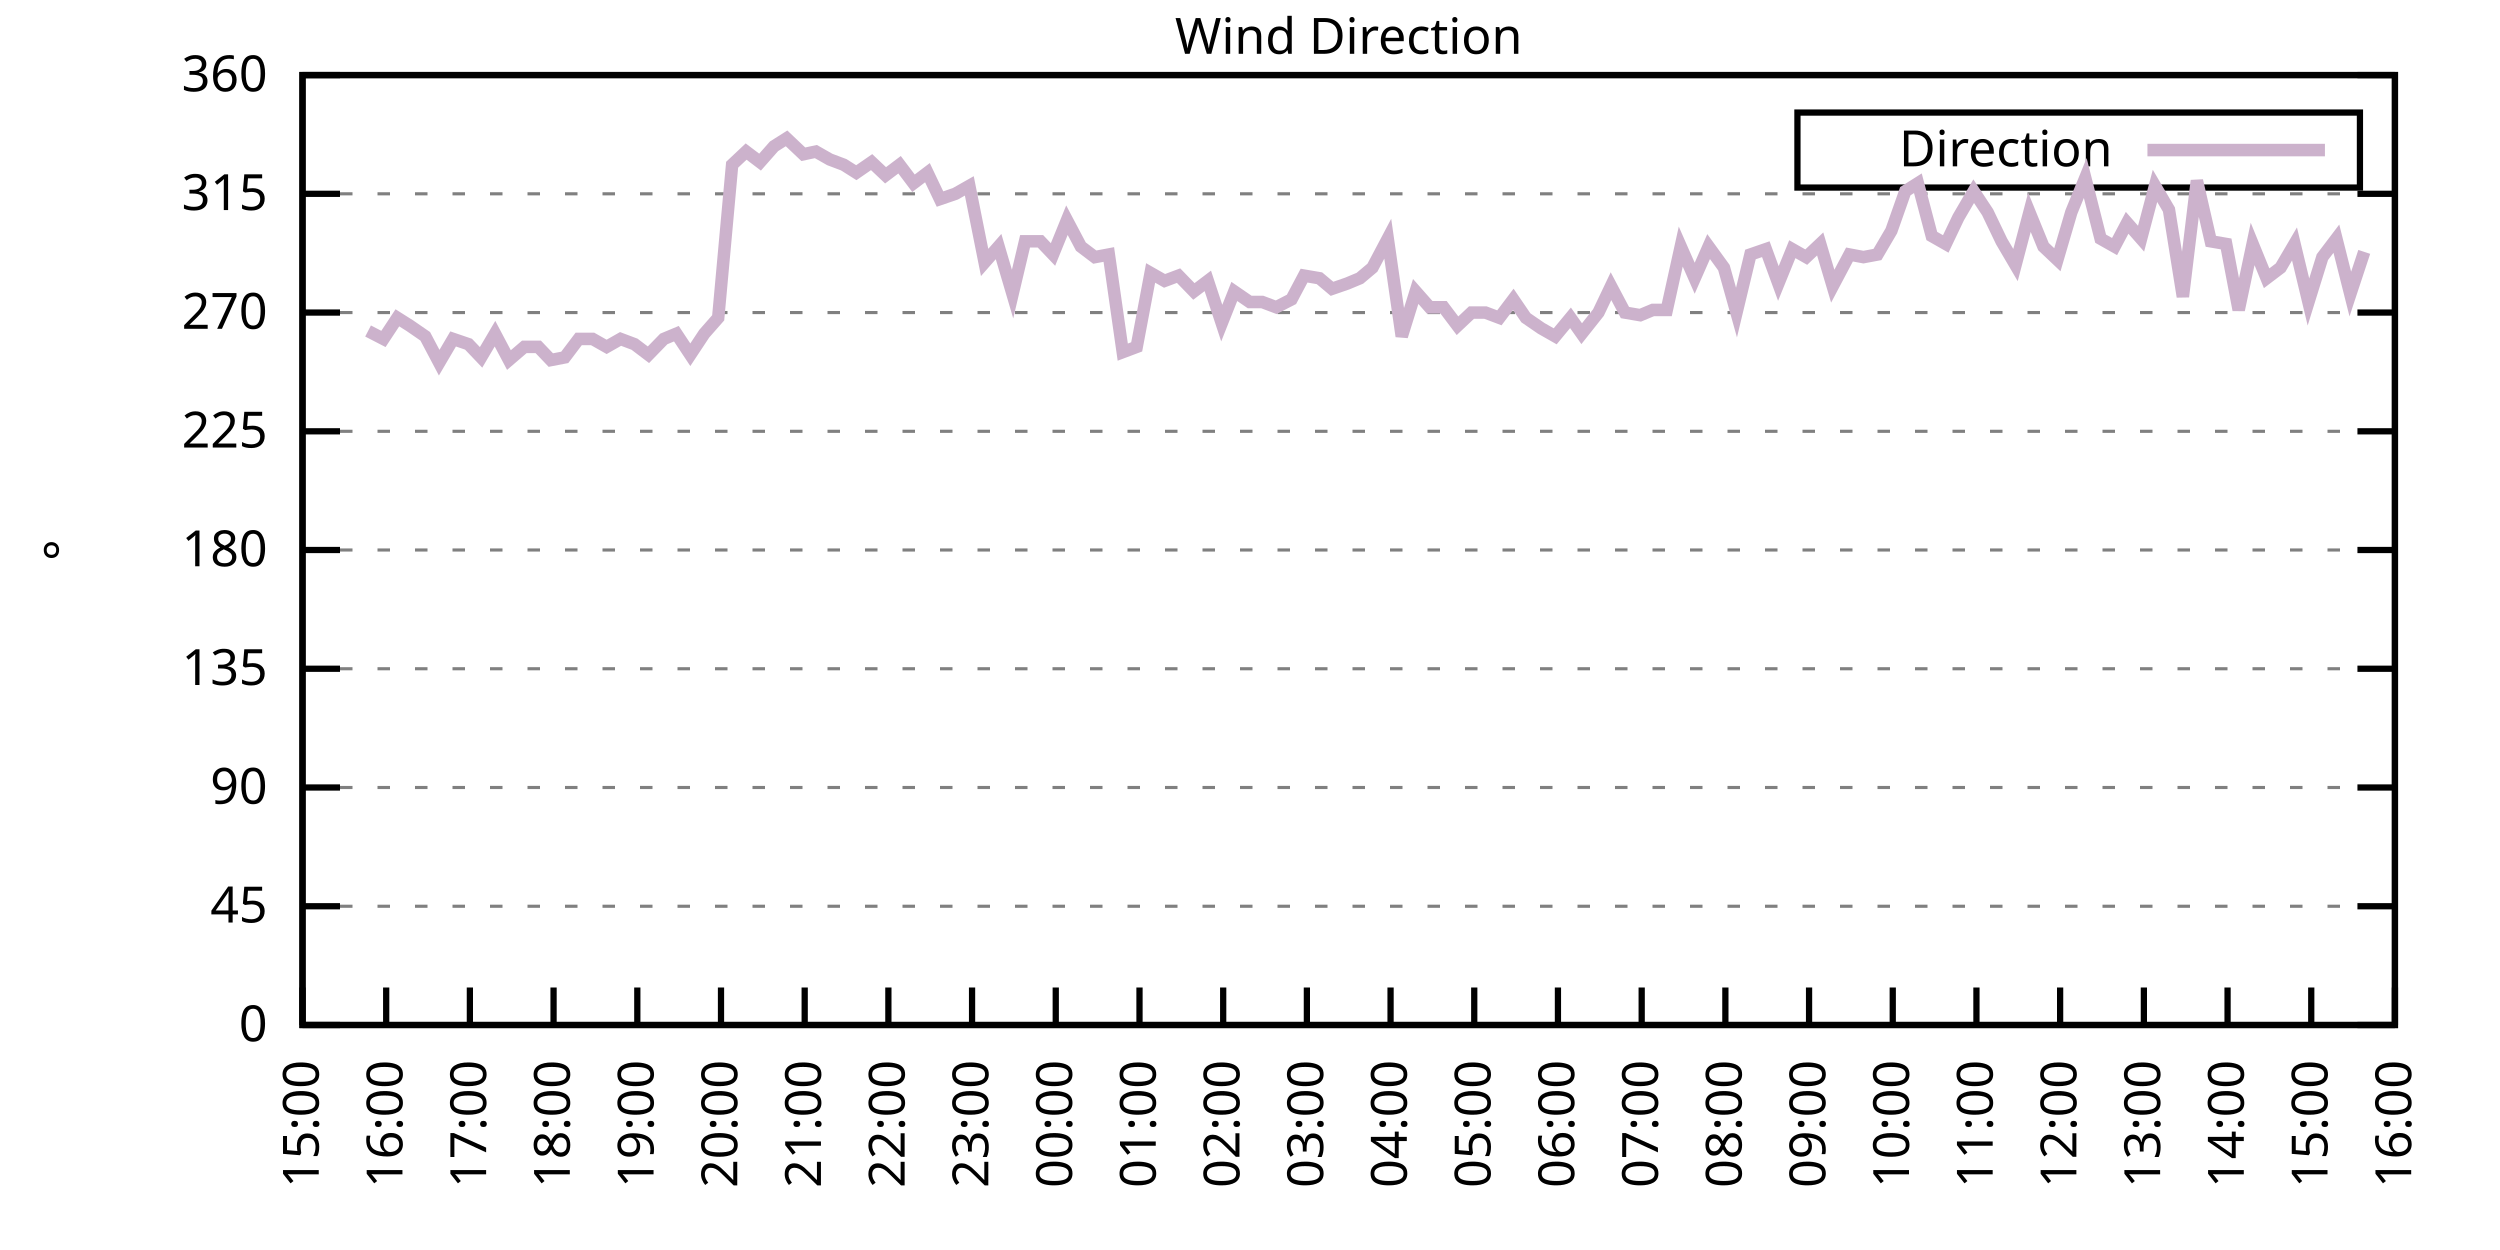
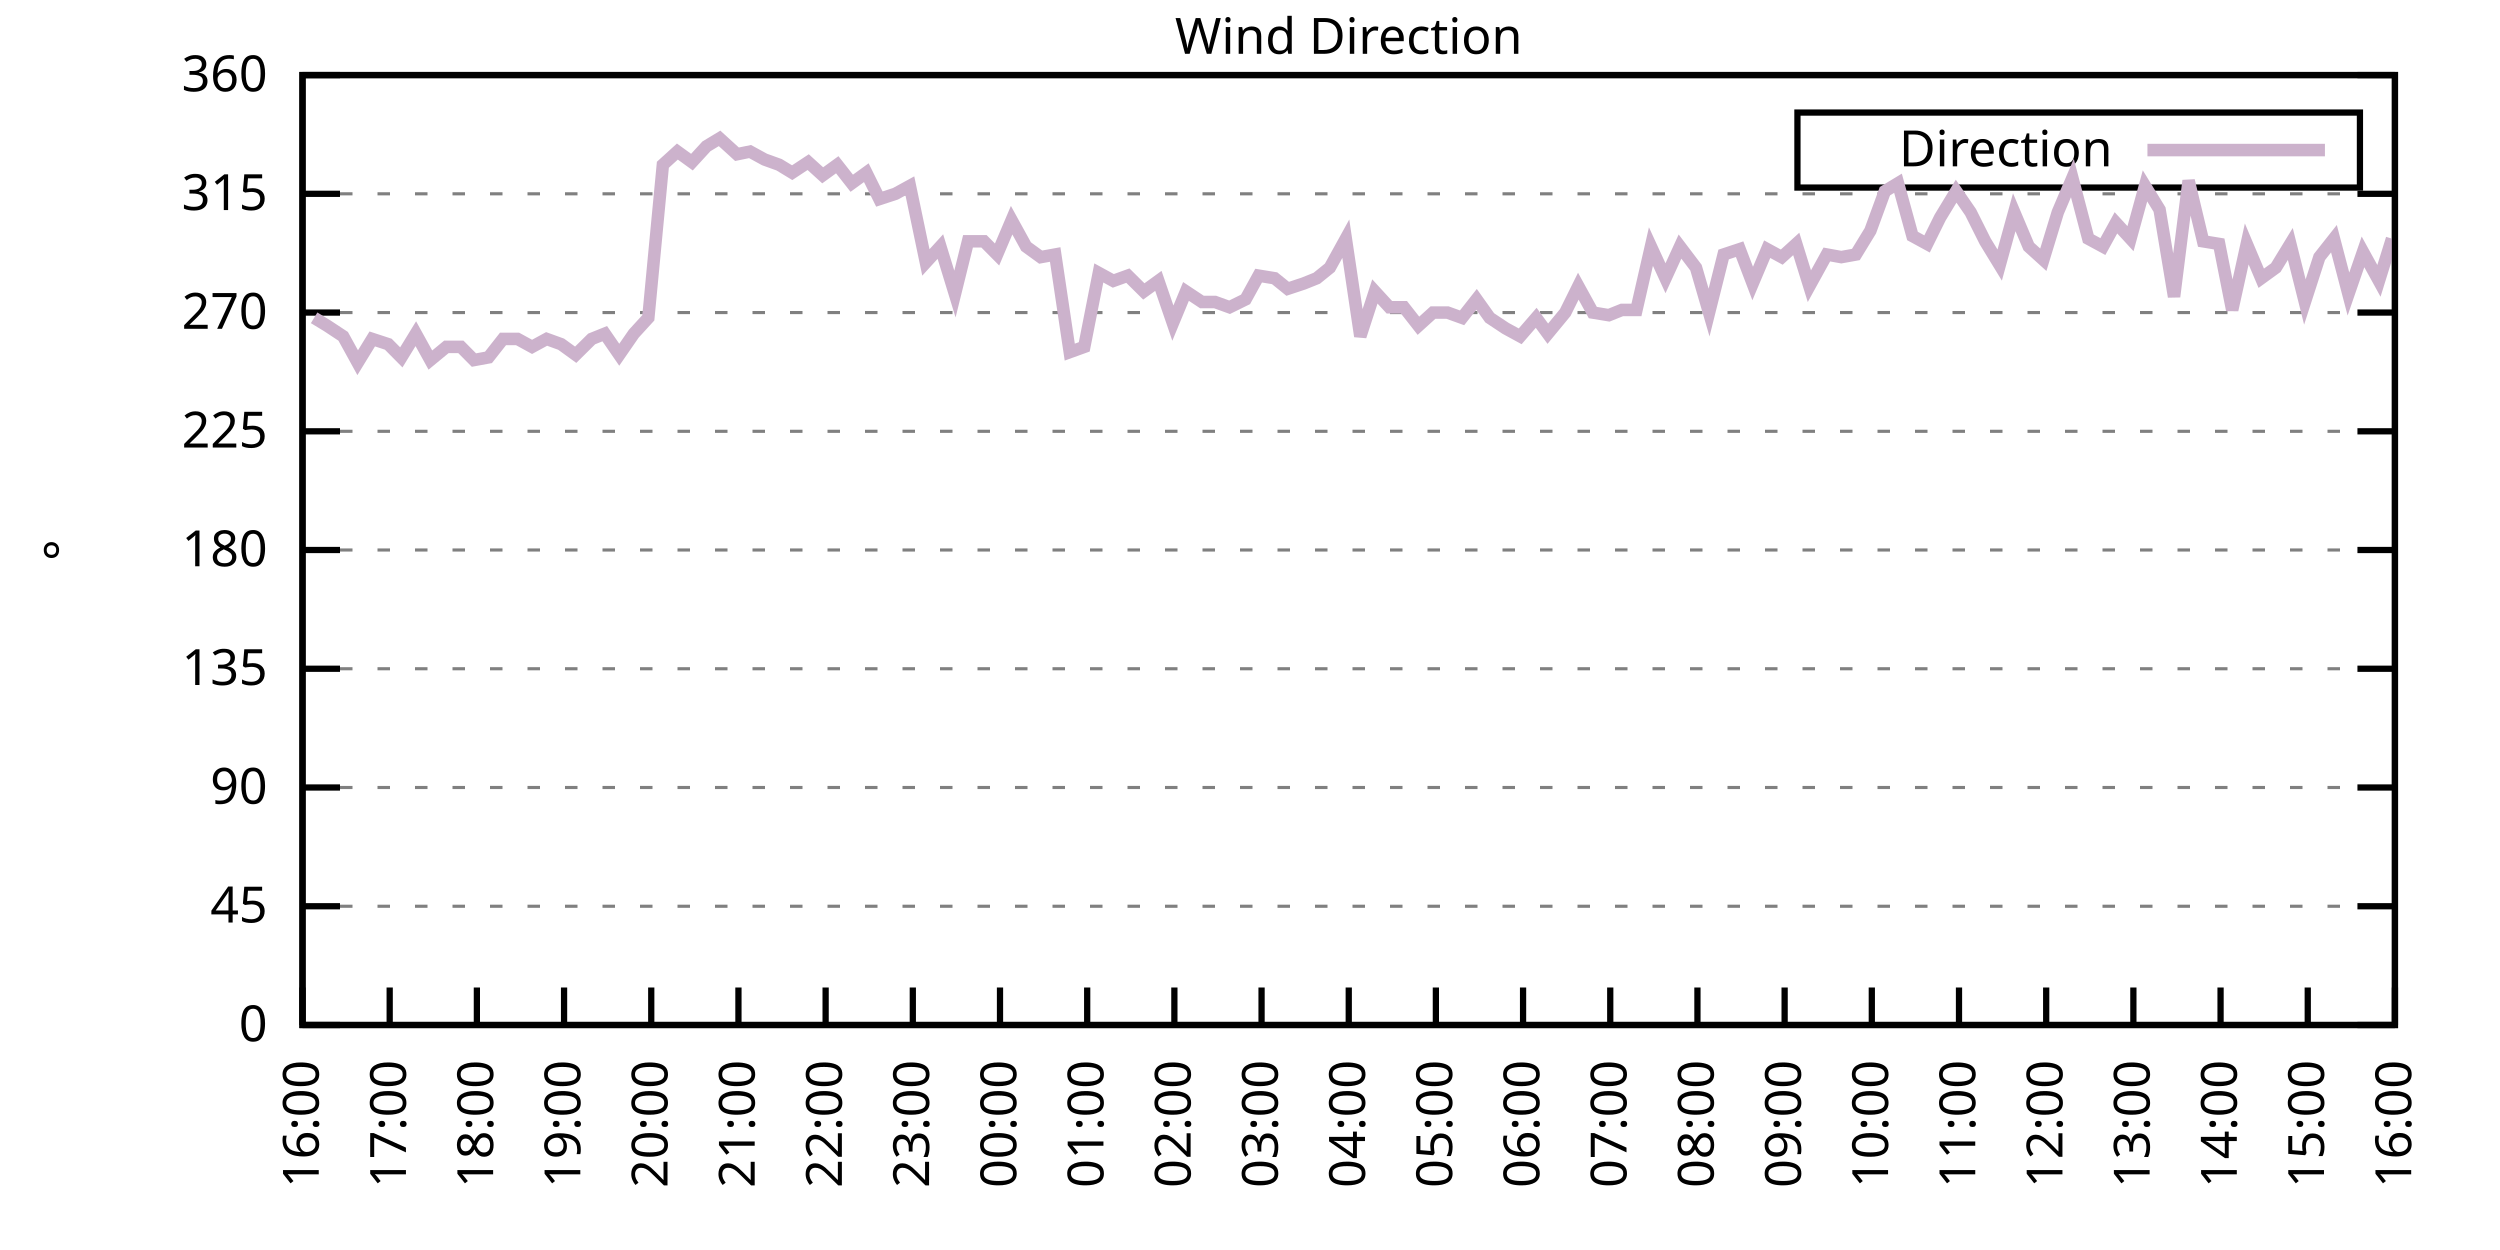
<svg xmlns="http://www.w3.org/2000/svg" xmlns:xlink="http://www.w3.org/1999/xlink" width="400" height="200" viewBox="0 0 400 200">
  <g id="gnuplot_canvas">
    <rect x="0" y="0" width="400" height="200" fill="none" />
    <defs>
      <circle id="gpDot" r="0.5" stroke-width="0.5" stroke="currentColor" />
      <path id="gpPt0" stroke-width="0.333" stroke="currentColor" d="M-1,0 h2 M0,-1 v2" />
      <path id="gpPt1" stroke-width="0.333" stroke="currentColor" d="M-1,-1 L1,1 M1,-1 L-1,1" />
      <path id="gpPt2" stroke-width="0.333" stroke="currentColor" d="M-1,0 L1,0 M0,-1 L0,1 M-1,-1 L1,1 M-1,1 L1,-1" />
      <rect id="gpPt3" stroke-width="0.333" stroke="currentColor" x="-1" y="-1" width="2" height="2" />
      <rect id="gpPt4" stroke-width="0.333" stroke="currentColor" fill="currentColor" x="-1" y="-1" width="2" height="2" />
      <circle id="gpPt5" stroke-width="0.333" stroke="currentColor" cx="0" cy="0" r="1" />
      <use xlink:href="#gpPt5" id="gpPt6" fill="currentColor" stroke="none" />
      <path id="gpPt7" stroke-width="0.333" stroke="currentColor" d="M0,-1.33 L-1.33,0.67 L1.33,0.67 z" />
      <use xlink:href="#gpPt7" id="gpPt8" fill="currentColor" stroke="none" />
      <use xlink:href="#gpPt7" id="gpPt9" stroke="currentColor" transform="rotate(180)" />
      <use xlink:href="#gpPt9" id="gpPt10" fill="currentColor" stroke="none" />
      <use xlink:href="#gpPt3" id="gpPt11" stroke="currentColor" transform="rotate(45)" />
      <use xlink:href="#gpPt11" id="gpPt12" fill="currentColor" stroke="none" />
      <path id="gpPt13" stroke-width="0.333" stroke="currentColor" d="M0,1.330 L1.265,0.411 L0.782,-1.067 L-0.782,-1.076 L-1.265,0.411 z" />
      <use xlink:href="#gpPt13" id="gpPt14" fill="currentColor" stroke="none" />
      <filter id="textbox" filterUnits="objectBoundingBox" x="0" y="0" height="1" width="1">
        <feFlood flood-color="white" flood-opacity="1" result="bgnd" />
        <feComposite in="SourceGraphic" in2="bgnd" operator="atop" />
      </filter>
      <filter id="greybox" filterUnits="objectBoundingBox" x="0" y="0" height="1" width="1">
        <feFlood flood-color="lightgrey" flood-opacity="1" result="grey" />
        <feComposite in="SourceGraphic" in2="grey" operator="atop" />
      </filter>
    </defs>
    <g fill="none" color="white" stroke="currentColor" stroke-width="1.00" stroke-linecap="butt" stroke-linejoin="miter">
</g>
    <g fill="none" color="black" stroke="currentColor" stroke-width="1.00" stroke-linecap="butt" stroke-linejoin="miter">
      <g stroke="none" shape-rendering="crispEdges">
        <polygon fill="rgb(255, 255, 255)" points="48.40,164.00 383.18,164.00 383.18,12.02 48.40,12.02 " />
      </g>
    </g>
    <g fill="none" color="black" stroke="currentColor" stroke-width="1.00" stroke-linecap="butt" stroke-linejoin="miter">
</g>
    <g fill="none" color="black" stroke="black" stroke-width="0.50" stroke-linecap="butt" stroke-linejoin="miter">
</g>
    <g fill="none" color="gray" stroke="currentColor" stroke-width="0.50" stroke-linecap="butt" stroke-linejoin="miter">
      <path stroke="gray" stroke-dasharray="2,4" class="gridline" d="M48.40,164.00 L383.19,164.00  " />
    </g>
    <g fill="none" color="gray" stroke="gray" stroke-width="1.00" stroke-linecap="butt" stroke-linejoin="miter">
</g>
    <g fill="none" color="black" stroke="currentColor" stroke-width="1.00" stroke-linecap="butt" stroke-linejoin="miter">
      <path stroke="black" d="M48.40,164.00 L54.40,164.00 M383.19,164.00 L377.19,164.00  " />
      <g transform="translate(42.80,166.60)" stroke="none" fill="black" font-family="Sans" font-size="8.00" text-anchor="end">
        <text>
          <tspan font-family="Sans"> 0</tspan>
        </text>
      </g>
    </g>
    <g fill="none" color="black" stroke="currentColor" stroke-width="1.00" stroke-linecap="butt" stroke-linejoin="miter">
</g>
    <g fill="none" color="black" stroke="black" stroke-width="0.50" stroke-linecap="butt" stroke-linejoin="miter">
</g>
    <g fill="none" color="gray" stroke="currentColor" stroke-width="0.50" stroke-linecap="butt" stroke-linejoin="miter">
      <path stroke="gray" stroke-dasharray="2,4" class="gridline" d="M48.40,145.00 L383.19,145.00  " />
    </g>
    <g fill="none" color="gray" stroke="gray" stroke-width="1.00" stroke-linecap="butt" stroke-linejoin="miter">
</g>
    <g fill="none" color="black" stroke="currentColor" stroke-width="1.00" stroke-linecap="butt" stroke-linejoin="miter">
      <path stroke="black" d="M48.40,145.00 L54.40,145.00 M383.19,145.00 L377.19,145.00  " />
      <g transform="translate(42.80,147.60)" stroke="none" fill="black" font-family="Sans" font-size="8.00" text-anchor="end">
        <text>
          <tspan font-family="Sans"> 45</tspan>
        </text>
      </g>
    </g>
    <g fill="none" color="black" stroke="currentColor" stroke-width="1.00" stroke-linecap="butt" stroke-linejoin="miter">
</g>
    <g fill="none" color="black" stroke="black" stroke-width="0.50" stroke-linecap="butt" stroke-linejoin="miter">
</g>
    <g fill="none" color="gray" stroke="currentColor" stroke-width="0.50" stroke-linecap="butt" stroke-linejoin="miter">
      <path stroke="gray" stroke-dasharray="2,4" class="gridline" d="M48.40,126.00 L383.19,126.00  " />
    </g>
    <g fill="none" color="gray" stroke="gray" stroke-width="1.00" stroke-linecap="butt" stroke-linejoin="miter">
</g>
    <g fill="none" color="black" stroke="currentColor" stroke-width="1.00" stroke-linecap="butt" stroke-linejoin="miter">
      <path stroke="black" d="M48.40,126.00 L54.40,126.00 M383.19,126.00 L377.19,126.00  " />
      <g transform="translate(42.80,128.60)" stroke="none" fill="black" font-family="Sans" font-size="8.00" text-anchor="end">
        <text>
          <tspan font-family="Sans"> 90</tspan>
        </text>
      </g>
    </g>
    <g fill="none" color="black" stroke="currentColor" stroke-width="1.00" stroke-linecap="butt" stroke-linejoin="miter">
</g>
    <g fill="none" color="black" stroke="black" stroke-width="0.50" stroke-linecap="butt" stroke-linejoin="miter">
</g>
    <g fill="none" color="gray" stroke="currentColor" stroke-width="0.50" stroke-linecap="butt" stroke-linejoin="miter">
      <path stroke="gray" stroke-dasharray="2,4" class="gridline" d="M48.40,107.00 L383.19,107.00  " />
    </g>
    <g fill="none" color="gray" stroke="gray" stroke-width="1.00" stroke-linecap="butt" stroke-linejoin="miter">
</g>
    <g fill="none" color="black" stroke="currentColor" stroke-width="1.00" stroke-linecap="butt" stroke-linejoin="miter">
      <path stroke="black" d="M48.40,107.00 L54.40,107.00 M383.19,107.00 L377.19,107.00  " />
      <g transform="translate(42.80,109.60)" stroke="none" fill="black" font-family="Sans" font-size="8.00" text-anchor="end">
        <text>
          <tspan font-family="Sans"> 135</tspan>
        </text>
      </g>
    </g>
    <g fill="none" color="black" stroke="currentColor" stroke-width="1.00" stroke-linecap="butt" stroke-linejoin="miter">
</g>
    <g fill="none" color="black" stroke="black" stroke-width="0.50" stroke-linecap="butt" stroke-linejoin="miter">
</g>
    <g fill="none" color="gray" stroke="currentColor" stroke-width="0.50" stroke-linecap="butt" stroke-linejoin="miter">
      <path stroke="gray" stroke-dasharray="2,4" class="gridline" d="M48.40,88.00 L383.19,88.00  " />
    </g>
    <g fill="none" color="gray" stroke="gray" stroke-width="1.00" stroke-linecap="butt" stroke-linejoin="miter">
</g>
    <g fill="none" color="black" stroke="currentColor" stroke-width="1.00" stroke-linecap="butt" stroke-linejoin="miter">
      <path stroke="black" d="M48.40,88.00 L54.40,88.00 M383.19,88.00 L377.19,88.00  " />
      <g transform="translate(42.80,90.60)" stroke="none" fill="black" font-family="Sans" font-size="8.00" text-anchor="end">
        <text>
          <tspan font-family="Sans"> 180</tspan>
        </text>
      </g>
    </g>
    <g fill="none" color="black" stroke="currentColor" stroke-width="1.00" stroke-linecap="butt" stroke-linejoin="miter">
</g>
    <g fill="none" color="black" stroke="black" stroke-width="0.50" stroke-linecap="butt" stroke-linejoin="miter">
</g>
    <g fill="none" color="gray" stroke="currentColor" stroke-width="0.50" stroke-linecap="butt" stroke-linejoin="miter">
      <path stroke="gray" stroke-dasharray="2,4" class="gridline" d="M48.40,69.01 L383.19,69.01  " />
    </g>
    <g fill="none" color="gray" stroke="gray" stroke-width="1.00" stroke-linecap="butt" stroke-linejoin="miter">
</g>
    <g fill="none" color="black" stroke="currentColor" stroke-width="1.00" stroke-linecap="butt" stroke-linejoin="miter">
      <path stroke="black" d="M48.40,69.01 L54.40,69.01 M383.19,69.01 L377.19,69.01  " />
      <g transform="translate(42.80,71.61)" stroke="none" fill="black" font-family="Sans" font-size="8.00" text-anchor="end">
        <text>
          <tspan font-family="Sans"> 225</tspan>
        </text>
      </g>
    </g>
    <g fill="none" color="black" stroke="currentColor" stroke-width="1.00" stroke-linecap="butt" stroke-linejoin="miter">
</g>
    <g fill="none" color="black" stroke="black" stroke-width="0.50" stroke-linecap="butt" stroke-linejoin="miter">
</g>
    <g fill="none" color="gray" stroke="currentColor" stroke-width="0.50" stroke-linecap="butt" stroke-linejoin="miter">
      <path stroke="gray" stroke-dasharray="2,4" class="gridline" d="M48.40,50.01 L383.19,50.01  " />
    </g>
    <g fill="none" color="gray" stroke="gray" stroke-width="1.00" stroke-linecap="butt" stroke-linejoin="miter">
</g>
    <g fill="none" color="black" stroke="currentColor" stroke-width="1.00" stroke-linecap="butt" stroke-linejoin="miter">
      <path stroke="black" d="M48.40,50.01 L54.40,50.01 M383.19,50.01 L377.19,50.01  " />
      <g transform="translate(42.80,52.61)" stroke="none" fill="black" font-family="Sans" font-size="8.00" text-anchor="end">
        <text>
          <tspan font-family="Sans"> 270</tspan>
        </text>
      </g>
    </g>
    <g fill="none" color="black" stroke="currentColor" stroke-width="1.00" stroke-linecap="butt" stroke-linejoin="miter">
</g>
    <g fill="none" color="black" stroke="black" stroke-width="0.50" stroke-linecap="butt" stroke-linejoin="miter">
</g>
    <g fill="none" color="gray" stroke="currentColor" stroke-width="0.50" stroke-linecap="butt" stroke-linejoin="miter">
      <path stroke="gray" stroke-dasharray="2,4" class="gridline" d="M48.40,31.01 L383.19,31.01  " />
    </g>
    <g fill="none" color="gray" stroke="gray" stroke-width="1.00" stroke-linecap="butt" stroke-linejoin="miter">
</g>
    <g fill="none" color="black" stroke="currentColor" stroke-width="1.00" stroke-linecap="butt" stroke-linejoin="miter">
      <path stroke="black" d="M48.40,31.01 L54.40,31.01 M383.19,31.01 L377.19,31.01  " />
      <g transform="translate(42.80,33.61)" stroke="none" fill="black" font-family="Sans" font-size="8.00" text-anchor="end">
        <text>
          <tspan font-family="Sans"> 315</tspan>
        </text>
      </g>
    </g>
    <g fill="none" color="black" stroke="currentColor" stroke-width="1.00" stroke-linecap="butt" stroke-linejoin="miter">
</g>
    <g fill="none" color="black" stroke="black" stroke-width="0.50" stroke-linecap="butt" stroke-linejoin="miter">
</g>
    <g fill="none" color="gray" stroke="currentColor" stroke-width="0.50" stroke-linecap="butt" stroke-linejoin="miter">
      <path stroke="gray" stroke-dasharray="2,4" class="gridline" d="M48.40,12.01 L383.19,12.01  " />
    </g>
    <g fill="none" color="gray" stroke="gray" stroke-width="1.00" stroke-linecap="butt" stroke-linejoin="miter">
</g>
    <g fill="none" color="black" stroke="currentColor" stroke-width="1.00" stroke-linecap="butt" stroke-linejoin="miter">
      <path stroke="black" d="M48.40,12.01 L54.40,12.01 M383.19,12.01 L377.19,12.01  " />
      <g transform="translate(42.80,14.61)" stroke="none" fill="black" font-family="Sans" font-size="8.00" text-anchor="end">
        <text>
          <tspan font-family="Sans"> 360</tspan>
        </text>
      </g>
    </g>
    <g fill="none" color="black" stroke="currentColor" stroke-width="1.00" stroke-linecap="butt" stroke-linejoin="miter">
      <path stroke="black" d="M48.40,164.00 L48.40,158.00  " />
      <g transform="translate(51.00,169.60) rotate(270.00)" stroke="none" fill="black" font-family="Sans" font-size="8.00" text-anchor="end">
        <text>
-           <tspan font-family="Sans">15:00</tspan>
-         </text>
-       </g>
-     </g>
-     <g fill="none" color="black" stroke="currentColor" stroke-width="1.00" stroke-linecap="butt" stroke-linejoin="miter">
-       <path stroke="black" d="M61.79,164.00 L61.79,158.00  " />
-       <g transform="translate(64.39,169.60) rotate(270.00)" stroke="none" fill="black" font-family="Sans" font-size="8.00" text-anchor="end">
-         <text>
          <tspan font-family="Sans">16:00</tspan>
        </text>
      </g>
    </g>
    <g fill="none" color="black" stroke="currentColor" stroke-width="1.00" stroke-linecap="butt" stroke-linejoin="miter">
-       <path stroke="black" d="M75.18,164.00 L75.18,158.00  " />
-       <g transform="translate(77.78,169.60) rotate(270.00)" stroke="none" fill="black" font-family="Sans" font-size="8.00" text-anchor="end">
+       <path stroke="black" d="M62.35,164.00 L62.35,158.00  " />
+       <g transform="translate(64.95,169.60) rotate(270.00)" stroke="none" fill="black" font-family="Sans" font-size="8.00" text-anchor="end">
        <text>
          <tspan font-family="Sans">17:00</tspan>
        </text>
      </g>
    </g>
    <g fill="none" color="black" stroke="currentColor" stroke-width="1.00" stroke-linecap="butt" stroke-linejoin="miter">
-       <path stroke="black" d="M88.57,164.00 L88.57,158.00  " />
-       <g transform="translate(91.17,169.60) rotate(270.00)" stroke="none" fill="black" font-family="Sans" font-size="8.00" text-anchor="end">
+       <path stroke="black" d="M76.30,164.00 L76.30,158.00  " />
+       <g transform="translate(78.90,169.60) rotate(270.00)" stroke="none" fill="black" font-family="Sans" font-size="8.00" text-anchor="end">
        <text>
          <tspan font-family="Sans">18:00</tspan>
        </text>
      </g>
    </g>
    <g fill="none" color="black" stroke="currentColor" stroke-width="1.00" stroke-linecap="butt" stroke-linejoin="miter">
-       <path stroke="black" d="M101.97,164.00 L101.97,158.00  " />
-       <g transform="translate(104.57,169.60) rotate(270.00)" stroke="none" fill="black" font-family="Sans" font-size="8.00" text-anchor="end">
+       <path stroke="black" d="M90.25,164.00 L90.25,158.00  " />
+       <g transform="translate(92.85,169.60) rotate(270.00)" stroke="none" fill="black" font-family="Sans" font-size="8.00" text-anchor="end">
        <text>
          <tspan font-family="Sans">19:00</tspan>
        </text>
      </g>
    </g>
    <g fill="none" color="black" stroke="currentColor" stroke-width="1.00" stroke-linecap="butt" stroke-linejoin="miter">
-       <path stroke="black" d="M115.36,164.00 L115.36,158.00  " />
-       <g transform="translate(117.96,169.60) rotate(270.00)" stroke="none" fill="black" font-family="Sans" font-size="8.00" text-anchor="end">
+       <path stroke="black" d="M104.20,164.00 L104.20,158.00  " />
+       <g transform="translate(106.80,169.60) rotate(270.00)" stroke="none" fill="black" font-family="Sans" font-size="8.00" text-anchor="end">
        <text>
          <tspan font-family="Sans">20:00</tspan>
        </text>
      </g>
    </g>
    <g fill="none" color="black" stroke="currentColor" stroke-width="1.00" stroke-linecap="butt" stroke-linejoin="miter">
-       <path stroke="black" d="M128.75,164.00 L128.75,158.00  " />
-       <g transform="translate(131.35,169.60) rotate(270.00)" stroke="none" fill="black" font-family="Sans" font-size="8.00" text-anchor="end">
+       <path stroke="black" d="M118.15,164.00 L118.15,158.00  " />
+       <g transform="translate(120.75,169.60) rotate(270.00)" stroke="none" fill="black" font-family="Sans" font-size="8.00" text-anchor="end">
        <text>
          <tspan font-family="Sans">21:00</tspan>
        </text>
      </g>
    </g>
    <g fill="none" color="black" stroke="currentColor" stroke-width="1.00" stroke-linecap="butt" stroke-linejoin="miter">
-       <path stroke="black" d="M142.14,164.00 L142.14,158.00  " />
-       <g transform="translate(144.74,169.60) rotate(270.00)" stroke="none" fill="black" font-family="Sans" font-size="8.00" text-anchor="end">
+       <path stroke="black" d="M132.10,164.00 L132.10,158.00  " />
+       <g transform="translate(134.70,169.60) rotate(270.00)" stroke="none" fill="black" font-family="Sans" font-size="8.00" text-anchor="end">
        <text>
          <tspan font-family="Sans">22:00</tspan>
        </text>
      </g>
    </g>
    <g fill="none" color="black" stroke="currentColor" stroke-width="1.00" stroke-linecap="butt" stroke-linejoin="miter">
-       <path stroke="black" d="M155.53,164.00 L155.53,158.00  " />
-       <g transform="translate(158.13,169.60) rotate(270.00)" stroke="none" fill="black" font-family="Sans" font-size="8.00" text-anchor="end">
+       <path stroke="black" d="M146.05,164.00 L146.05,158.00  " />
+       <g transform="translate(148.65,169.60) rotate(270.00)" stroke="none" fill="black" font-family="Sans" font-size="8.00" text-anchor="end">
        <text>
          <tspan font-family="Sans">23:00</tspan>
        </text>
      </g>
    </g>
    <g fill="none" color="black" stroke="currentColor" stroke-width="1.00" stroke-linecap="butt" stroke-linejoin="miter">
-       <path stroke="black" d="M168.92,164.00 L168.92,158.00  " />
-       <g transform="translate(171.52,169.60) rotate(270.00)" stroke="none" fill="black" font-family="Sans" font-size="8.00" text-anchor="end">
+       <path stroke="black" d="M160.00,164.00 L160.00,158.00  " />
+       <g transform="translate(162.60,169.60) rotate(270.00)" stroke="none" fill="black" font-family="Sans" font-size="8.00" text-anchor="end">
        <text>
          <tspan font-family="Sans">00:00</tspan>
        </text>
      </g>
    </g>
    <g fill="none" color="black" stroke="currentColor" stroke-width="1.00" stroke-linecap="butt" stroke-linejoin="miter">
-       <path stroke="black" d="M182.32,164.00 L182.32,158.00  " />
-       <g transform="translate(184.92,169.60) rotate(270.00)" stroke="none" fill="black" font-family="Sans" font-size="8.00" text-anchor="end">
+       <path stroke="black" d="M173.95,164.00 L173.95,158.00  " />
+       <g transform="translate(176.55,169.60) rotate(270.00)" stroke="none" fill="black" font-family="Sans" font-size="8.00" text-anchor="end">
        <text>
          <tspan font-family="Sans">01:00</tspan>
        </text>
      </g>
    </g>
    <g fill="none" color="black" stroke="currentColor" stroke-width="1.00" stroke-linecap="butt" stroke-linejoin="miter">
-       <path stroke="black" d="M195.71,164.00 L195.71,158.00  " />
-       <g transform="translate(198.31,169.60) rotate(270.00)" stroke="none" fill="black" font-family="Sans" font-size="8.00" text-anchor="end">
+       <path stroke="black" d="M187.90,164.00 L187.90,158.00  " />
+       <g transform="translate(190.50,169.60) rotate(270.00)" stroke="none" fill="black" font-family="Sans" font-size="8.00" text-anchor="end">
        <text>
          <tspan font-family="Sans">02:00</tspan>
        </text>
      </g>
    </g>
    <g fill="none" color="black" stroke="currentColor" stroke-width="1.00" stroke-linecap="butt" stroke-linejoin="miter">
-       <path stroke="black" d="M209.10,164.00 L209.10,158.00  " />
-       <g transform="translate(211.70,169.60) rotate(270.00)" stroke="none" fill="black" font-family="Sans" font-size="8.00" text-anchor="end">
+       <path stroke="black" d="M201.85,164.00 L201.85,158.00  " />
+       <g transform="translate(204.45,169.60) rotate(270.00)" stroke="none" fill="black" font-family="Sans" font-size="8.00" text-anchor="end">
        <text>
          <tspan font-family="Sans">03:00</tspan>
        </text>
      </g>
    </g>
    <g fill="none" color="black" stroke="currentColor" stroke-width="1.00" stroke-linecap="butt" stroke-linejoin="miter">
-       <path stroke="black" d="M222.49,164.00 L222.49,158.00  " />
-       <g transform="translate(225.09,169.60) rotate(270.00)" stroke="none" fill="black" font-family="Sans" font-size="8.00" text-anchor="end">
+       <path stroke="black" d="M215.80,164.00 L215.80,158.00  " />
+       <g transform="translate(218.40,169.60) rotate(270.00)" stroke="none" fill="black" font-family="Sans" font-size="8.00" text-anchor="end">
        <text>
          <tspan font-family="Sans">04:00</tspan>
        </text>
      </g>
    </g>
    <g fill="none" color="black" stroke="currentColor" stroke-width="1.00" stroke-linecap="butt" stroke-linejoin="miter">
-       <path stroke="black" d="M235.88,164.00 L235.88,158.00  " />
-       <g transform="translate(238.48,169.60) rotate(270.00)" stroke="none" fill="black" font-family="Sans" font-size="8.00" text-anchor="end">
+       <path stroke="black" d="M229.74,164.00 L229.74,158.00  " />
+       <g transform="translate(232.34,169.60) rotate(270.00)" stroke="none" fill="black" font-family="Sans" font-size="8.00" text-anchor="end">
        <text>
          <tspan font-family="Sans">05:00</tspan>
        </text>
      </g>
    </g>
    <g fill="none" color="black" stroke="currentColor" stroke-width="1.00" stroke-linecap="butt" stroke-linejoin="miter">
-       <path stroke="black" d="M249.27,164.00 L249.27,158.00  " />
-       <g transform="translate(251.87,169.60) rotate(270.00)" stroke="none" fill="black" font-family="Sans" font-size="8.00" text-anchor="end">
+       <path stroke="black" d="M243.69,164.00 L243.69,158.00  " />
+       <g transform="translate(246.29,169.60) rotate(270.00)" stroke="none" fill="black" font-family="Sans" font-size="8.00" text-anchor="end">
        <text>
          <tspan font-family="Sans">06:00</tspan>
        </text>
      </g>
    </g>
    <g fill="none" color="black" stroke="currentColor" stroke-width="1.00" stroke-linecap="butt" stroke-linejoin="miter">
-       <path stroke="black" d="M262.67,164.00 L262.67,158.00  " />
-       <g transform="translate(265.27,169.60) rotate(270.00)" stroke="none" fill="black" font-family="Sans" font-size="8.00" text-anchor="end">
+       <path stroke="black" d="M257.64,164.00 L257.64,158.00  " />
+       <g transform="translate(260.24,169.60) rotate(270.00)" stroke="none" fill="black" font-family="Sans" font-size="8.00" text-anchor="end">
        <text>
          <tspan font-family="Sans">07:00</tspan>
        </text>
      </g>
    </g>
    <g fill="none" color="black" stroke="currentColor" stroke-width="1.00" stroke-linecap="butt" stroke-linejoin="miter">
-       <path stroke="black" d="M276.06,164.00 L276.06,158.00  " />
-       <g transform="translate(278.66,169.60) rotate(270.00)" stroke="none" fill="black" font-family="Sans" font-size="8.00" text-anchor="end">
+       <path stroke="black" d="M271.59,164.00 L271.59,158.00  " />
+       <g transform="translate(274.19,169.60) rotate(270.00)" stroke="none" fill="black" font-family="Sans" font-size="8.00" text-anchor="end">
        <text>
          <tspan font-family="Sans">08:00</tspan>
        </text>
      </g>
    </g>
    <g fill="none" color="black" stroke="currentColor" stroke-width="1.00" stroke-linecap="butt" stroke-linejoin="miter">
-       <path stroke="black" d="M289.45,164.00 L289.45,158.00  " />
-       <g transform="translate(292.05,169.60) rotate(270.00)" stroke="none" fill="black" font-family="Sans" font-size="8.00" text-anchor="end">
+       <path stroke="black" d="M285.54,164.00 L285.54,158.00  " />
+       <g transform="translate(288.14,169.60) rotate(270.00)" stroke="none" fill="black" font-family="Sans" font-size="8.00" text-anchor="end">
        <text>
          <tspan font-family="Sans">09:00</tspan>
        </text>
      </g>
    </g>
    <g fill="none" color="black" stroke="currentColor" stroke-width="1.00" stroke-linecap="butt" stroke-linejoin="miter">
-       <path stroke="black" d="M302.84,164.00 L302.84,158.00  " />
-       <g transform="translate(305.44,169.60) rotate(270.00)" stroke="none" fill="black" font-family="Sans" font-size="8.00" text-anchor="end">
+       <path stroke="black" d="M299.49,164.00 L299.49,158.00  " />
+       <g transform="translate(302.09,169.60) rotate(270.00)" stroke="none" fill="black" font-family="Sans" font-size="8.00" text-anchor="end">
        <text>
          <tspan font-family="Sans">10:00</tspan>
        </text>
      </g>
    </g>
    <g fill="none" color="black" stroke="currentColor" stroke-width="1.00" stroke-linecap="butt" stroke-linejoin="miter">
-       <path stroke="black" d="M316.23,164.00 L316.23,158.00  " />
-       <g transform="translate(318.83,169.60) rotate(270.00)" stroke="none" fill="black" font-family="Sans" font-size="8.00" text-anchor="end">
+       <path stroke="black" d="M313.44,164.00 L313.44,158.00  " />
+       <g transform="translate(316.04,169.60) rotate(270.00)" stroke="none" fill="black" font-family="Sans" font-size="8.00" text-anchor="end">
        <text>
          <tspan font-family="Sans">11:00</tspan>
        </text>
      </g>
    </g>
    <g fill="none" color="black" stroke="currentColor" stroke-width="1.00" stroke-linecap="butt" stroke-linejoin="miter">
-       <path stroke="black" d="M329.62,164.00 L329.62,158.00  " />
-       <g transform="translate(332.22,169.60) rotate(270.00)" stroke="none" fill="black" font-family="Sans" font-size="8.00" text-anchor="end">
+       <path stroke="black" d="M327.39,164.00 L327.39,158.00  " />
+       <g transform="translate(329.99,169.60) rotate(270.00)" stroke="none" fill="black" font-family="Sans" font-size="8.00" text-anchor="end">
        <text>
          <tspan font-family="Sans">12:00</tspan>
        </text>
      </g>
    </g>
    <g fill="none" color="black" stroke="currentColor" stroke-width="1.00" stroke-linecap="butt" stroke-linejoin="miter">
-       <path stroke="black" d="M343.02,164.00 L343.02,158.00  " />
-       <g transform="translate(345.62,169.60) rotate(270.00)" stroke="none" fill="black" font-family="Sans" font-size="8.00" text-anchor="end">
+       <path stroke="black" d="M341.34,164.00 L341.34,158.00  " />
+       <g transform="translate(343.94,169.60) rotate(270.00)" stroke="none" fill="black" font-family="Sans" font-size="8.00" text-anchor="end">
        <text>
          <tspan font-family="Sans">13:00</tspan>
        </text>
      </g>
    </g>
    <g fill="none" color="black" stroke="currentColor" stroke-width="1.00" stroke-linecap="butt" stroke-linejoin="miter">
-       <path stroke="black" d="M356.41,164.00 L356.41,158.00  " />
-       <g transform="translate(359.01,169.60) rotate(270.00)" stroke="none" fill="black" font-family="Sans" font-size="8.00" text-anchor="end">
+       <path stroke="black" d="M355.29,164.00 L355.29,158.00  " />
+       <g transform="translate(357.89,169.60) rotate(270.00)" stroke="none" fill="black" font-family="Sans" font-size="8.00" text-anchor="end">
        <text>
          <tspan font-family="Sans">14:00</tspan>
        </text>
      </g>
    </g>
    <g fill="none" color="black" stroke="currentColor" stroke-width="1.00" stroke-linecap="butt" stroke-linejoin="miter">
-       <path stroke="black" d="M369.80,164.00 L369.80,158.00  " />
-       <g transform="translate(372.40,169.60) rotate(270.00)" stroke="none" fill="black" font-family="Sans" font-size="8.00" text-anchor="end">
+       <path stroke="black" d="M369.24,164.00 L369.24,158.00  " />
+       <g transform="translate(371.84,169.60) rotate(270.00)" stroke="none" fill="black" font-family="Sans" font-size="8.00" text-anchor="end">
        <text>
          <tspan font-family="Sans">15:00</tspan>
        </text>
      </g>
    </g>
    <g fill="none" color="black" stroke="currentColor" stroke-width="1.00" stroke-linecap="butt" stroke-linejoin="miter">
      <path stroke="black" d="M383.19,164.00 L383.19,158.00  " />
      <g transform="translate(385.79,169.60) rotate(270.00)" stroke="none" fill="black" font-family="Sans" font-size="8.00" text-anchor="end">
        <text>
          <tspan font-family="Sans">16:00</tspan>
        </text>
      </g>
    </g>
    <g fill="none" color="black" stroke="currentColor" stroke-width="1.00" stroke-linecap="butt" stroke-linejoin="miter">
</g>
    <g fill="none" color="black" stroke="currentColor" stroke-width="1.00" stroke-linecap="butt" stroke-linejoin="miter">
      <path stroke="black" d="M48.40,12.01 L48.40,164.00 L383.19,164.00 L383.19,12.01 L48.40,12.01 Z  " />
    </g>
    <g fill="none" color="black" stroke="currentColor" stroke-width="1.00" stroke-linecap="butt" stroke-linejoin="miter">
</g>
    <g fill="none" color="black" stroke="currentColor" stroke-width="1.00" stroke-linecap="butt" stroke-linejoin="miter">
      <path stroke="black" d="M287.59,30.01 L287.59,18.01 L377.59,18.01 L377.59,30.01 L287.59,30.01 Z  " />
    </g>
    <g id="Wind_direction_plot_1">
      <g fill="none" color="white" stroke="black" stroke-width="2.00" stroke-linecap="butt" stroke-linejoin="miter">
</g>
      <g fill="none" color="black" stroke="currentColor" stroke-width="2.00" stroke-linecap="butt" stroke-linejoin="miter">
        <g transform="translate(337.99,26.61)" stroke="none" fill="black" font-family="Sans" font-size="8.00" text-anchor="end">
          <text>
            <tspan font-family="Sans">Direction</tspan>
          </text>
        </g>
      </g>
      <g fill="none" color="black" stroke="currentColor" stroke-width="2.00" stroke-linecap="butt" stroke-linejoin="miter">
-         <path stroke="rgb(204, 178, 204)" d="M343.59,24.01 L371.99,24.01 M58.89,52.96 L61.35,54.23 L63.58,50.85 L65.59,52.12 L68.04,53.81 L70.27,58.03   L72.50,54.23 L74.96,55.07 L76.97,57.18 L79.20,53.39 L81.43,57.61 L83.89,55.50 L86.12,55.50 L88.13,57.61   L90.36,57.18 L92.59,54.23 L94.82,54.23 L97.06,55.50 L99.29,54.23 L101.52,55.07 L103.75,56.76 L106.21,54.23   L108.22,53.39 L110.45,56.76 L112.68,53.39 L114.91,50.85 L117.14,26.36 L119.38,24.25 L121.61,25.94 L123.84,23.41   L125.85,22.14 L128.53,24.68 L130.54,24.25 L132.77,25.52 L135.00,26.36 L137.01,27.63 L139.46,25.94 L141.69,28.05   L143.93,26.36 L146.16,29.32 L148.39,27.63 L150.40,31.85 L152.85,31.01 L155.09,29.74 L157.54,41.99 L159.77,39.45   L162.01,47.05 L164.01,38.61 L166.47,38.61 L168.48,40.72 L170.71,35.23 L172.94,39.45 L175.17,41.14 L177.41,40.72   L179.64,56.34 L181.87,55.50 L184.10,43.67 L186.33,44.94 L188.57,44.10 L191.02,46.63 L193.25,44.94 L195.48,51.70   L197.49,46.63 L199.95,48.32 L201.96,48.32 L204.19,49.16 L206.64,47.90 L208.65,44.10 L211.11,44.52 L213.12,46.21   L215.57,45.36 L217.58,44.52 L219.59,42.83 L222.04,38.19 L224.28,53.81 L226.51,46.63 L228.74,49.16 L230.97,49.16   L233.20,52.12 L235.44,50.01 L237.67,50.01 L239.90,50.85 L242.13,47.90 L244.14,50.85 L246.60,52.54 L248.83,53.81   L251.28,50.85 L253.07,53.39 L255.75,50.01 L257.76,45.79 L259.99,50.01 L262.44,50.43 L264.45,49.59 L266.68,49.59   L268.92,39.45 L271.15,44.52 L273.38,39.45 L275.83,42.83 L277.84,50.01 L280.07,40.72 L282.53,39.87 L284.54,45.36   L286.77,39.87 L289.00,41.14 L291.23,39.03 L293.24,45.79 L295.92,40.72 L298.15,41.14 L300.39,40.72 L302.62,36.92   L304.85,30.59 L306.86,29.32 L309.09,37.76 L311.32,39.03 L313.33,34.81 L315.79,30.59 L318.02,33.96 L320.25,38.61   L322.48,42.41 L324.71,33.96 L326.95,39.45 L329.18,41.56 L331.41,33.96 L333.64,28.48 L336.10,38.19 L338.33,39.45   L340.34,35.65 L342.57,38.19 L344.80,29.74 L347.03,33.54 L349.26,47.47 L351.50,28.90 L353.73,38.61 L356.18,39.03   L358.19,49.59 L360.42,39.03 L362.66,44.52 L364.89,42.83 L367.12,39.03 L369.35,48.32 L371.58,41.14 L373.82,38.19   L376.05,47.05 L378.28,40.30  " />
+         <path stroke="rgb(204, 178, 204)" d="M343.59,24.01 L371.99,24.01 M50.26,50.85 L52.35,52.12 L54.91,53.81 L57.23,58.03 L59.56,54.23 L62.12,55.07   L64.21,57.18 L66.53,53.39 L68.86,57.61 L71.42,55.50 L73.74,55.50 L75.83,57.61 L78.16,57.18 L80.48,54.23   L82.81,54.23 L85.13,55.50 L87.46,54.23 L89.78,55.07 L92.11,56.76 L94.67,54.23 L96.76,53.39 L99.08,56.76   L101.41,53.39 L103.73,50.85 L106.06,26.36 L108.38,24.25 L110.71,25.94 L113.03,23.41 L115.13,22.14 L117.92,24.68   L120.01,24.25 L122.33,25.52 L124.66,26.36 L126.75,27.63 L129.31,25.94 L131.63,28.05 L133.96,26.36 L136.28,29.32   L138.61,27.63 L140.70,31.85 L143.26,31.01 L145.58,29.74 L148.14,41.99 L150.46,39.45 L152.79,47.05 L154.88,38.61   L157.44,38.61 L159.53,40.72 L161.86,35.23 L164.18,39.45 L166.51,41.14 L168.83,40.72 L171.16,56.34 L173.48,55.50   L175.81,43.67 L178.13,44.94 L180.46,44.10 L183.01,46.63 L185.34,44.94 L187.66,51.70 L189.76,46.63 L192.31,48.32   L194.41,48.32 L196.73,49.16 L199.29,47.90 L201.38,44.10 L203.94,44.52 L206.03,46.21 L208.59,45.36 L210.68,44.52   L212.77,42.83 L215.33,38.19 L217.65,53.81 L219.98,46.63 L222.30,49.16 L224.63,49.16 L226.95,52.12 L229.28,50.01   L231.60,50.01 L233.93,50.85 L236.25,47.90 L238.35,50.85 L240.90,52.54 L243.23,53.81 L245.79,50.85 L247.65,53.39   L250.44,50.01 L252.53,45.79 L254.85,50.01 L257.41,50.43 L259.50,49.59 L261.83,49.59 L264.15,39.45 L266.48,44.52   L268.80,39.45 L271.36,42.83 L273.45,50.01 L275.78,40.72 L278.34,39.87 L280.43,45.36 L282.75,39.87 L285.08,41.14   L287.40,39.03 L289.50,45.79 L292.29,40.72 L294.61,41.14 L296.94,40.72 L299.26,36.92 L301.58,30.59 L303.68,29.32   L306.00,37.76 L308.33,39.03 L310.42,34.81 L312.98,30.59 L315.30,33.96 L317.63,38.61 L319.95,42.41 L322.28,33.96   L324.60,39.45 L326.93,41.56 L329.25,33.96 L331.58,28.48 L334.13,38.19 L336.46,39.45 L338.55,35.65 L340.88,38.19   L343.20,29.74 L345.53,33.54 L347.85,47.47 L350.18,28.90 L352.50,38.61 L355.06,39.03 L357.15,49.59 L359.48,39.03   L361.80,44.52 L364.13,42.83 L366.45,39.03 L368.78,48.32 L371.10,41.14 L373.43,38.19 L375.75,47.05 L378.08,40.30   L380.63,44.94 L382.73,38.19  " />
      </g>
    </g>
    <g fill="none" color="black" stroke="currentColor" stroke-width="2.00" stroke-linecap="butt" stroke-linejoin="miter">
</g>
    <g fill="none" color="black" stroke="black" stroke-width="1.00" stroke-linecap="butt" stroke-linejoin="miter">
</g>
    <g fill="none" color="black" stroke="currentColor" stroke-width="1.00" stroke-linecap="butt" stroke-linejoin="miter">
      <path stroke="black" d="M48.40,12.01 L48.40,164.00 L383.19,164.00 L383.19,12.01 L48.40,12.01 Z  " />
      <g transform="translate(12.80,88.01) rotate(270.00)" stroke="none" fill="black" font-family="Sans" font-size="8.00" text-anchor="middle">
        <text>
          <tspan font-family="Sans">°</tspan>
        </text>
      </g>
    </g>
    <g fill="none" color="black" stroke="currentColor" stroke-width="1.00" stroke-linecap="butt" stroke-linejoin="miter">
</g>
    <g fill="none" color="black" stroke="currentColor" stroke-width="1.00" stroke-linecap="butt" stroke-linejoin="miter">
      <g transform="translate(215.79,8.61)" stroke="none" fill="black" font-family="Sans" font-size="8.00" text-anchor="middle">
        <text>
          <tspan font-family="Sans">Wind Direction</tspan>
        </text>
      </g>
    </g>
    <g fill="none" color="black" stroke="currentColor" stroke-width="1.00" stroke-linecap="butt" stroke-linejoin="miter">
</g>
  </g>
</svg>
